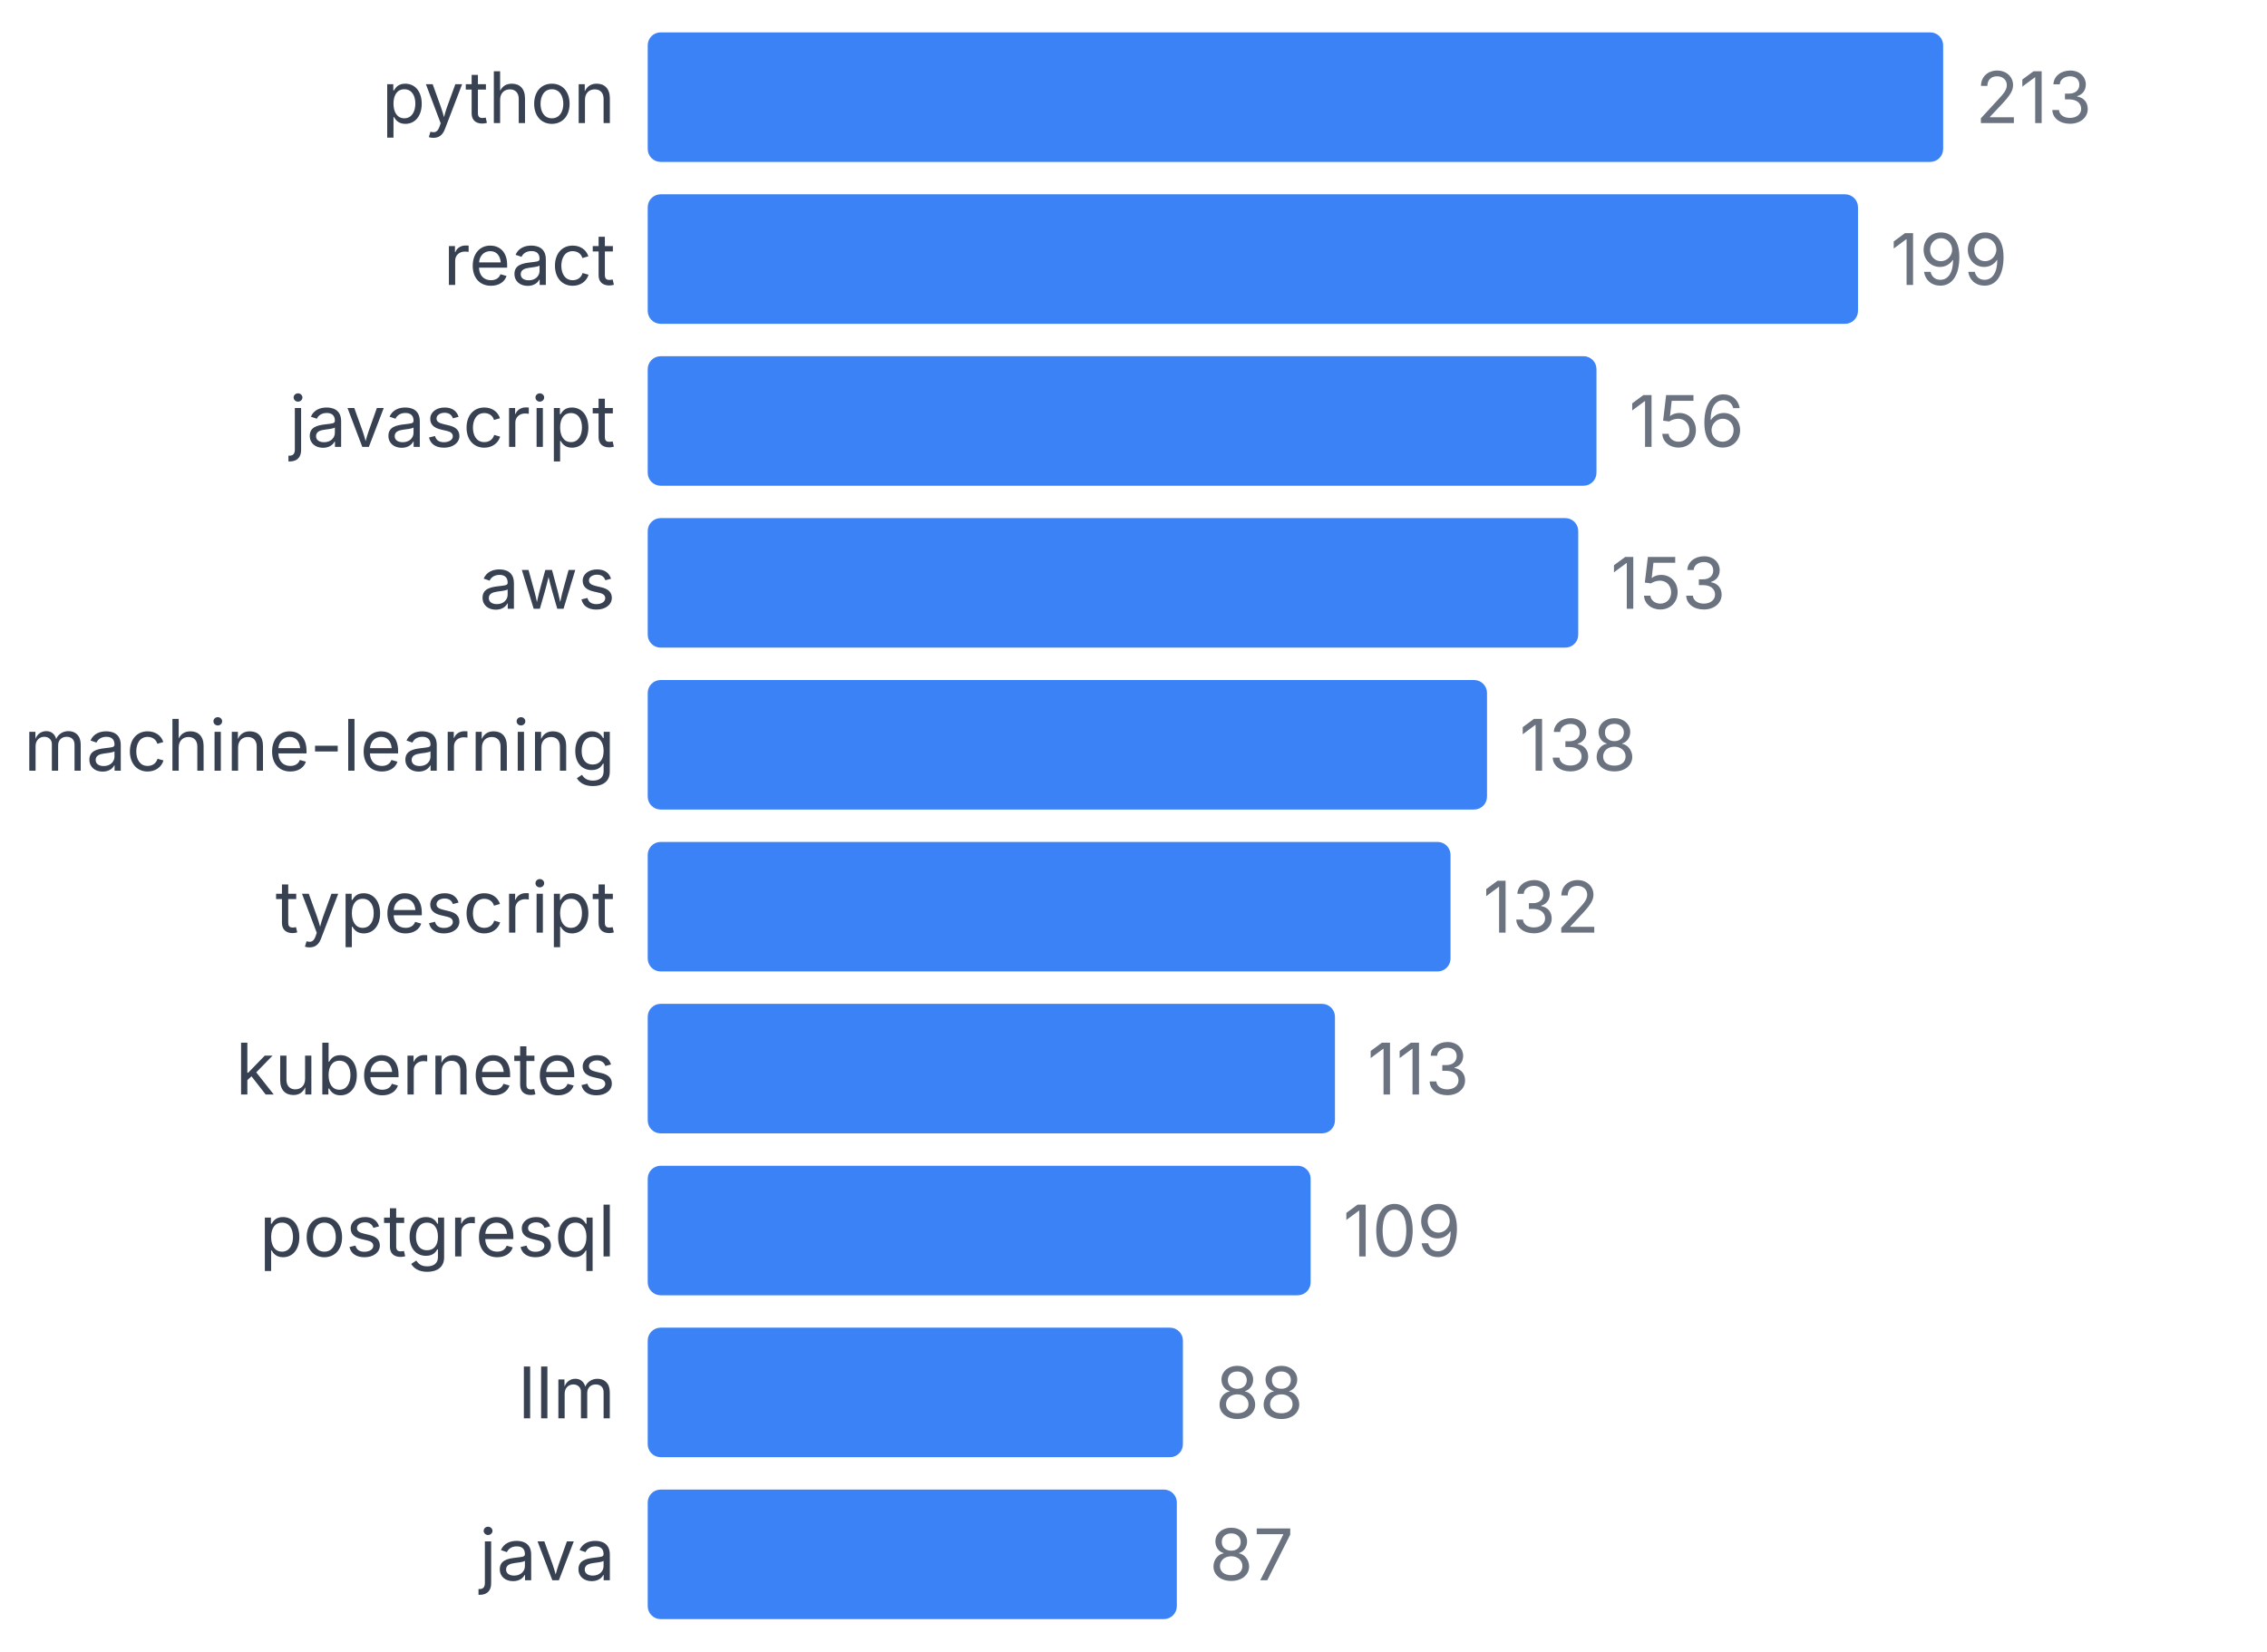
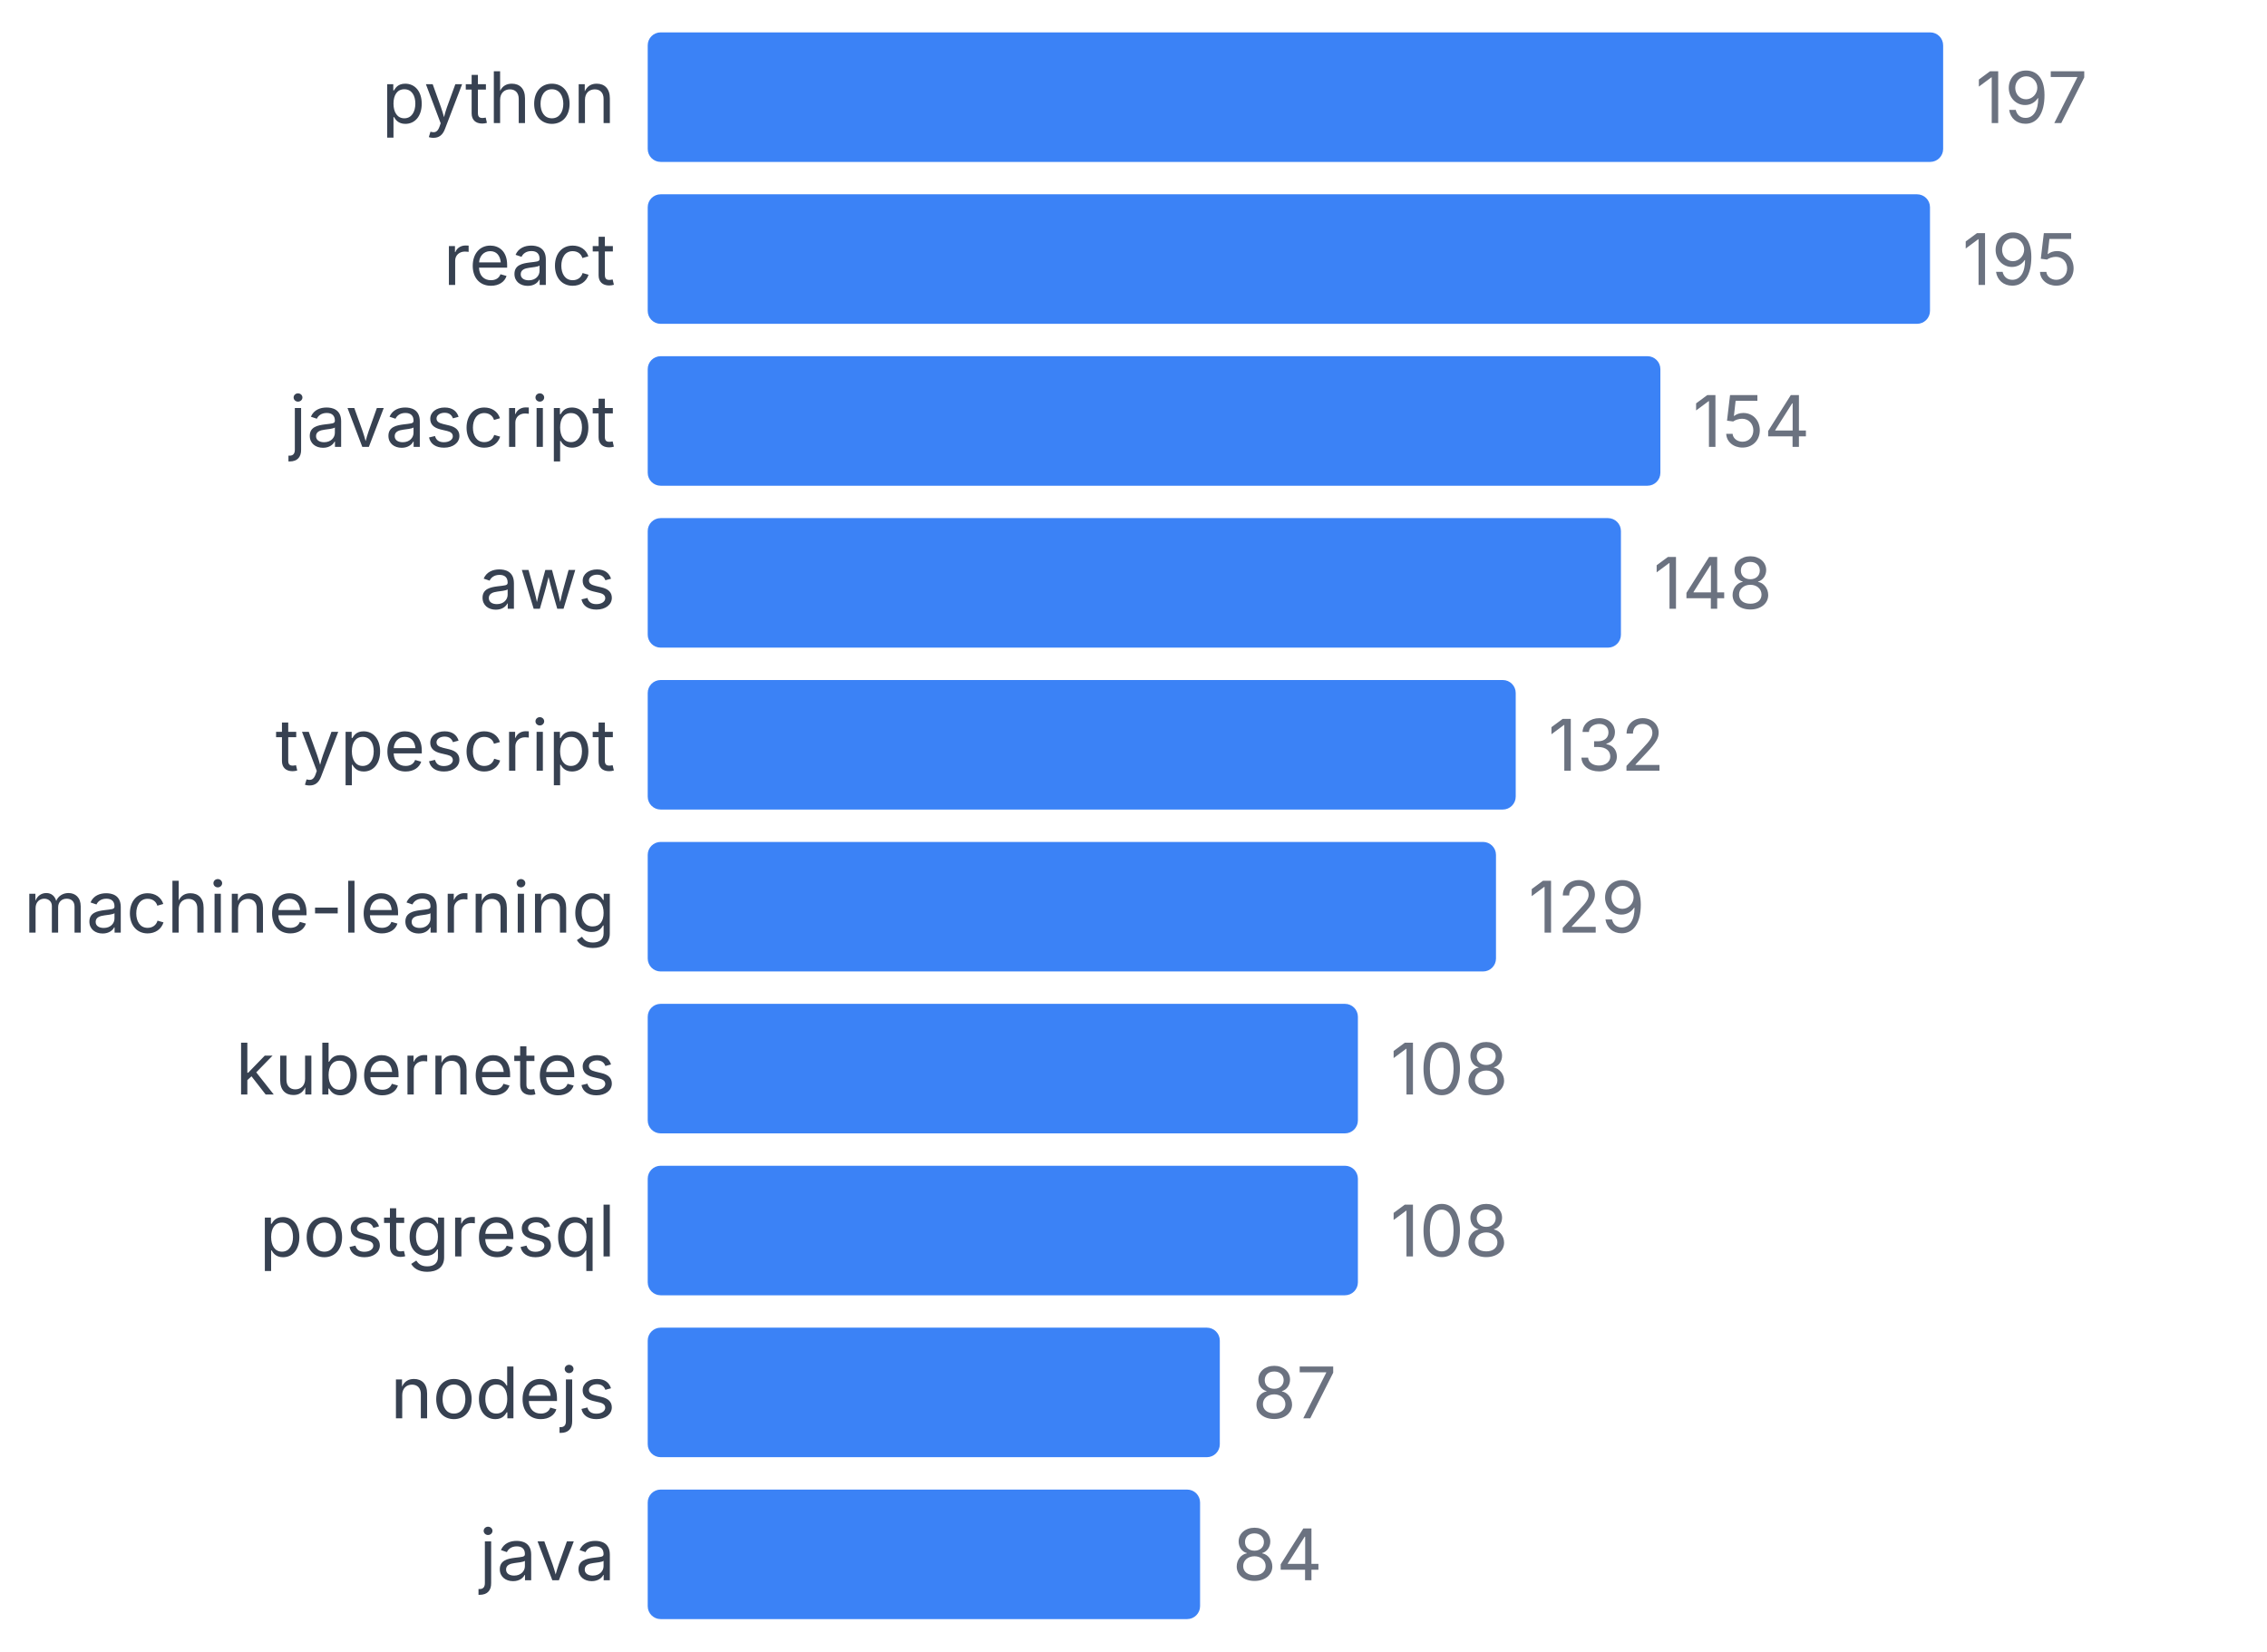
<svg xmlns="http://www.w3.org/2000/svg" width="350" height="255" viewBox="0 0 350 255">
  <style>
    text { font-family: system-ui, -apple-system, sans-serif; }
  </style>
  <text x="95" y="19" text-anchor="end" font-size="11" fill="#374151">python</text>
  <rect x="100" y="5" width="200" height="20" fill="#3b82f6" rx="2" />
-   <text x="305" y="19" font-size="11" fill="#6b7280">213</text>
+   <text x="305" y="19" font-size="11" fill="#6b7280">197</text>
  <text x="95" y="44" text-anchor="end" font-size="11" fill="#374151">react</text>
-   <rect x="100" y="30" width="186.854" height="20" fill="#3b82f6" rx="2" />
-   <text x="291.854" y="44" font-size="11" fill="#6b7280">199</text>
+   <rect x="100" y="30" width="197.97" height="20" fill="#3b82f6" rx="2" />
+   <text x="302.97" y="44" font-size="11" fill="#6b7280">195</text>
  <text x="95" y="69" text-anchor="end" font-size="11" fill="#374151">javascript</text>
-   <rect x="100" y="55" width="146.479" height="20" fill="#3b82f6" rx="2" />
-   <text x="251.479" y="69" font-size="11" fill="#6b7280">156</text>
+   <rect x="100" y="55" width="156.345" height="20" fill="#3b82f6" rx="2" />
+   <text x="261.345" y="69" font-size="11" fill="#6b7280">154</text>
  <text x="95" y="94" text-anchor="end" font-size="11" fill="#374151">aws</text>
-   <rect x="100" y="80" width="143.662" height="20" fill="#3b82f6" rx="2" />
-   <text x="248.662" y="94" font-size="11" fill="#6b7280">153</text>
-   <text x="95" y="119" text-anchor="end" font-size="11" fill="#374151">machine-learning</text>
-   <rect x="100" y="105" width="129.577" height="20" fill="#3b82f6" rx="2" />
-   <text x="234.577" y="119" font-size="11" fill="#6b7280">138</text>
-   <text x="95" y="144" text-anchor="end" font-size="11" fill="#374151">typescript</text>
-   <rect x="100" y="130" width="123.944" height="20" fill="#3b82f6" rx="2" />
-   <text x="228.944" y="144" font-size="11" fill="#6b7280">132</text>
+   <rect x="100" y="80" width="150.254" height="20" fill="#3b82f6" rx="2" />
+   <text x="255.254" y="94" font-size="11" fill="#6b7280">148</text>
+   <text x="95" y="119" text-anchor="end" font-size="11" fill="#374151">typescript</text>
+   <rect x="100" y="105" width="134.01" height="20" fill="#3b82f6" rx="2" />
+   <text x="239.01" y="119" font-size="11" fill="#6b7280">132</text>
+   <text x="95" y="144" text-anchor="end" font-size="11" fill="#374151">machine-learning</text>
+   <rect x="100" y="130" width="130.964" height="20" fill="#3b82f6" rx="2" />
+   <text x="235.964" y="144" font-size="11" fill="#6b7280">129</text>
  <text x="95" y="169" text-anchor="end" font-size="11" fill="#374151">kubernetes</text>
-   <rect x="100" y="155" width="106.103" height="20" fill="#3b82f6" rx="2" />
-   <text x="211.103" y="169" font-size="11" fill="#6b7280">113</text>
+   <rect x="100" y="155" width="109.645" height="20" fill="#3b82f6" rx="2" />
+   <text x="214.645" y="169" font-size="11" fill="#6b7280">108</text>
  <text x="95" y="194" text-anchor="end" font-size="11" fill="#374151">postgresql</text>
-   <rect x="100" y="180" width="102.347" height="20" fill="#3b82f6" rx="2" />
-   <text x="207.347" y="194" font-size="11" fill="#6b7280">109</text>
-   <text x="95" y="219" text-anchor="end" font-size="11" fill="#374151">llm</text>
-   <rect x="100" y="205" width="82.629" height="20" fill="#3b82f6" rx="2" />
-   <text x="187.629" y="219" font-size="11" fill="#6b7280">88</text>
+   <rect x="100" y="180" width="109.645" height="20" fill="#3b82f6" rx="2" />
+   <text x="214.645" y="194" font-size="11" fill="#6b7280">108</text>
+   <text x="95" y="219" text-anchor="end" font-size="11" fill="#374151">nodejs</text>
+   <rect x="100" y="205" width="88.325" height="20" fill="#3b82f6" rx="2" />
+   <text x="193.325" y="219" font-size="11" fill="#6b7280">87</text>
  <text x="95" y="244" text-anchor="end" font-size="11" fill="#374151">java</text>
-   <rect x="100" y="230" width="81.69" height="20" fill="#3b82f6" rx="2" />
-   <text x="186.69" y="244" font-size="11" fill="#6b7280">87</text>
+   <rect x="100" y="230" width="85.279" height="20" fill="#3b82f6" rx="2" />
+   <text x="190.279" y="244" font-size="11" fill="#6b7280">84</text>
</svg>
